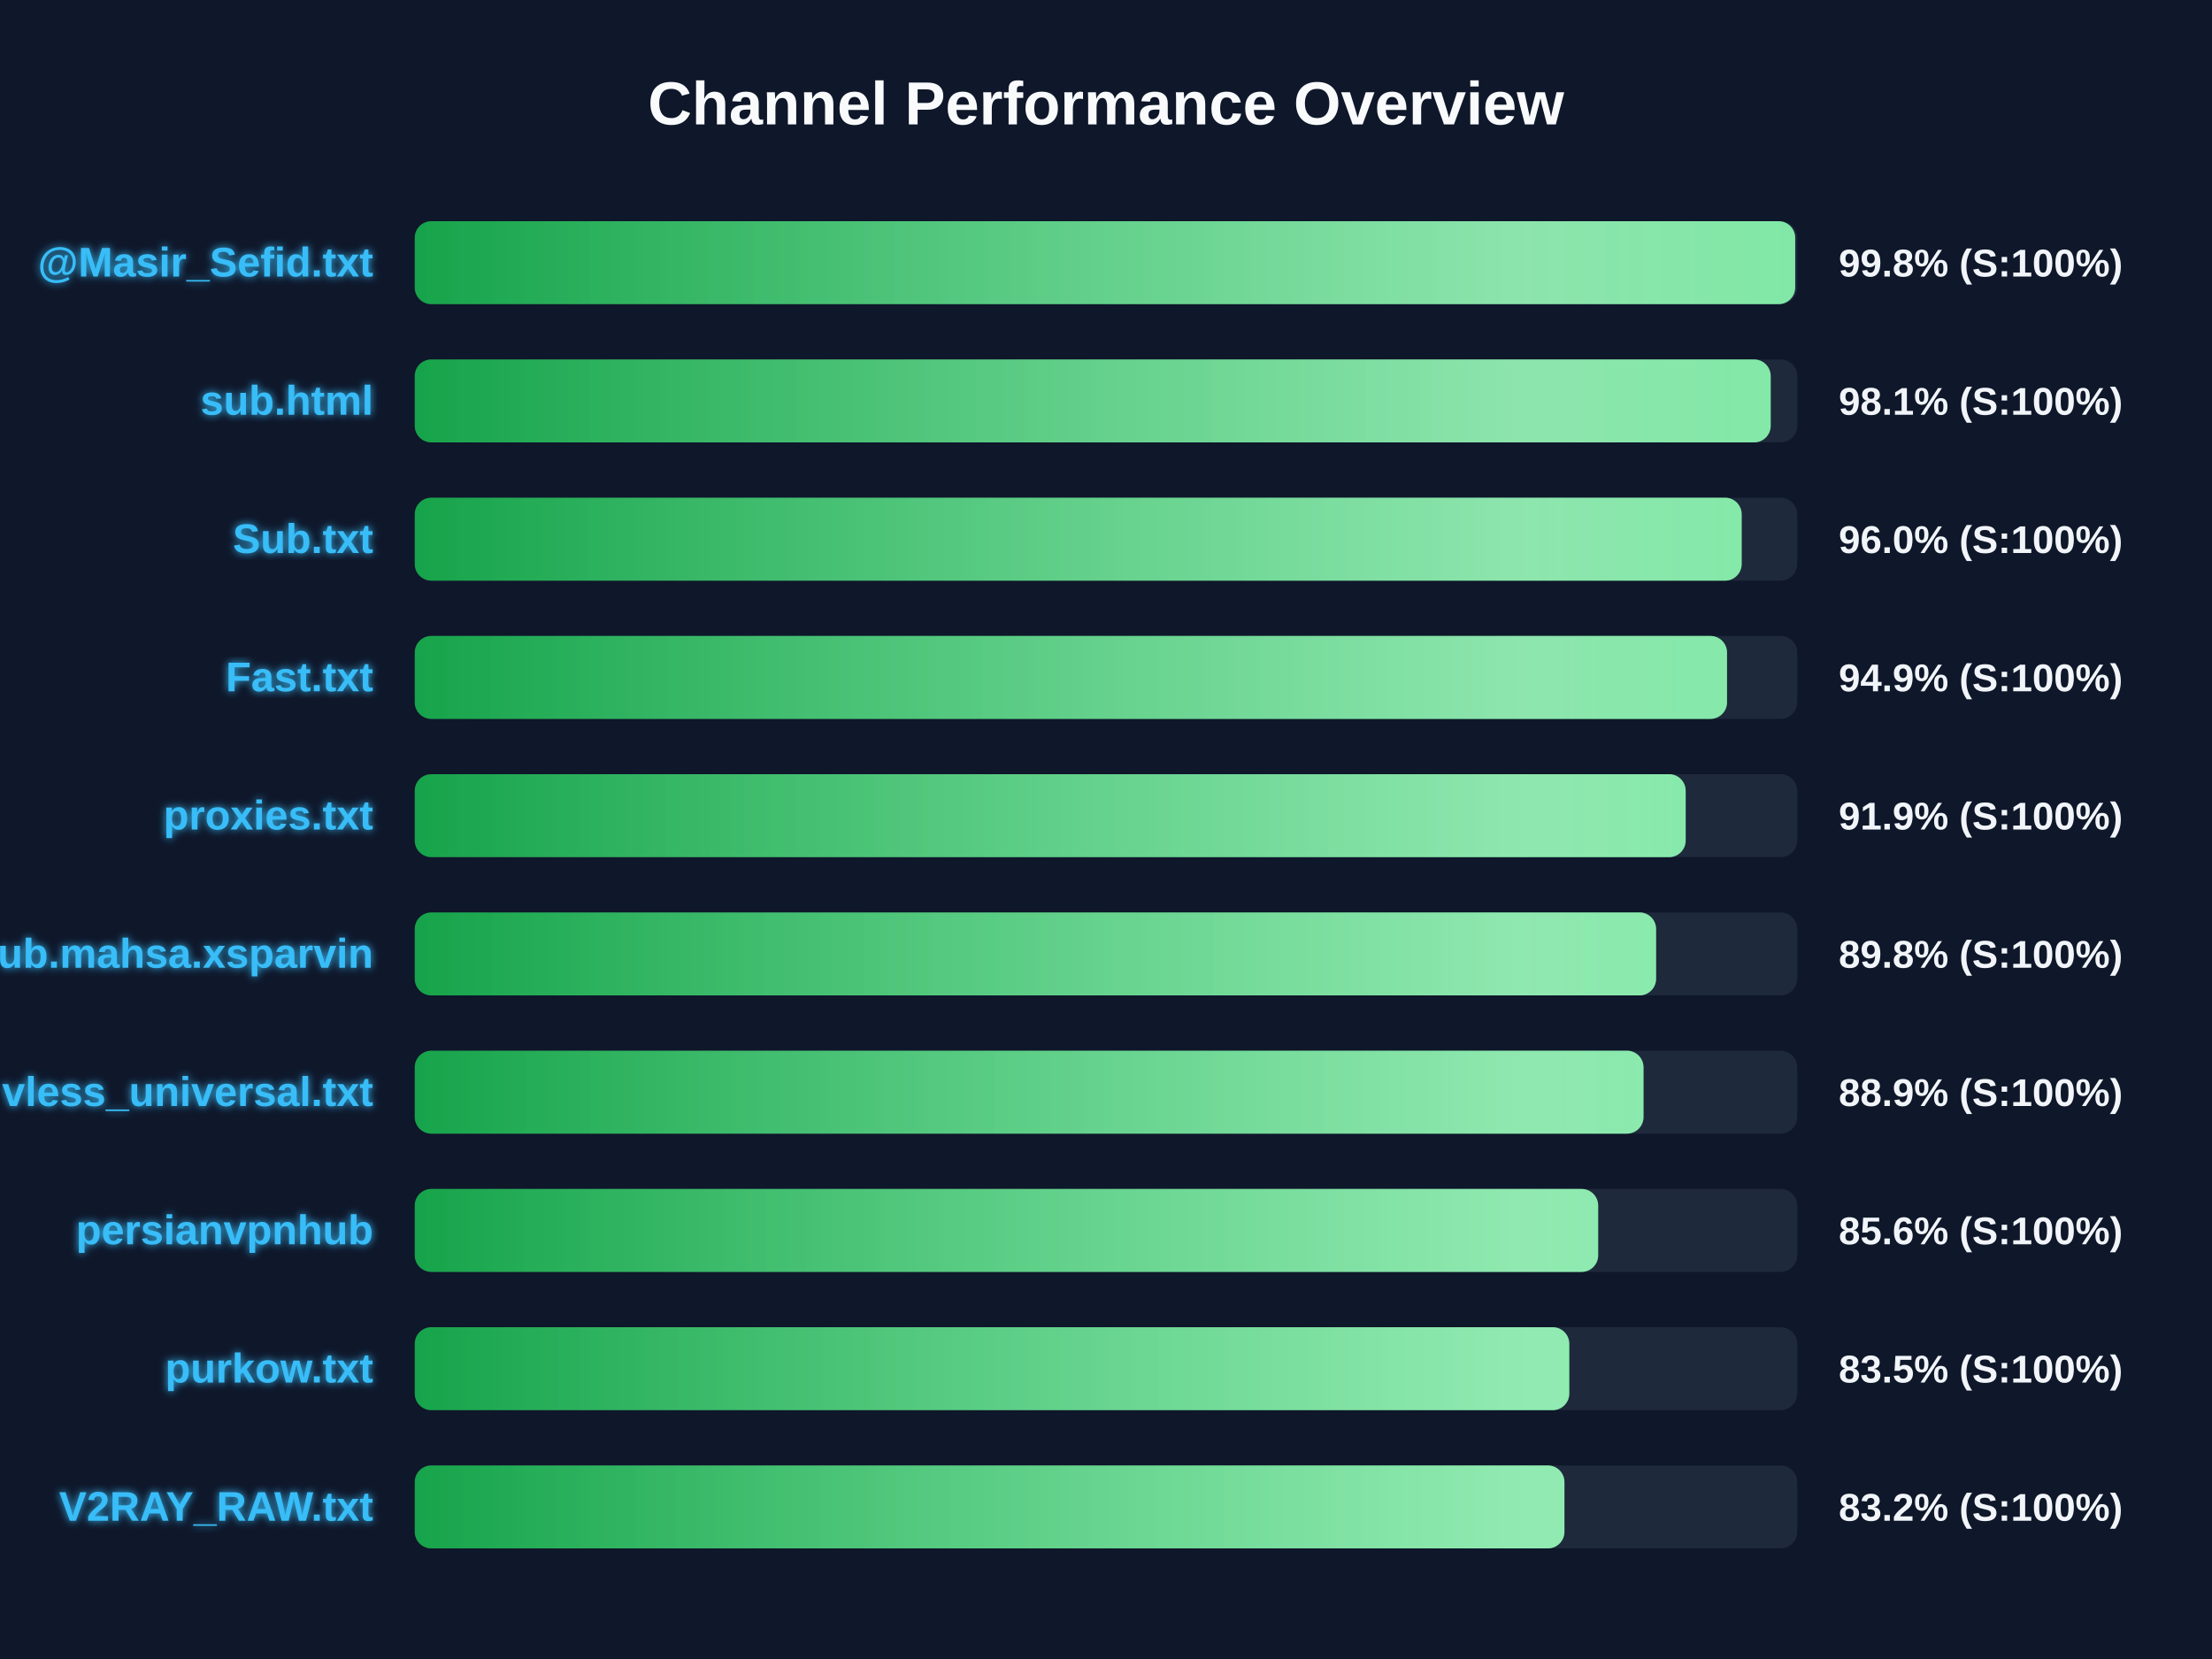
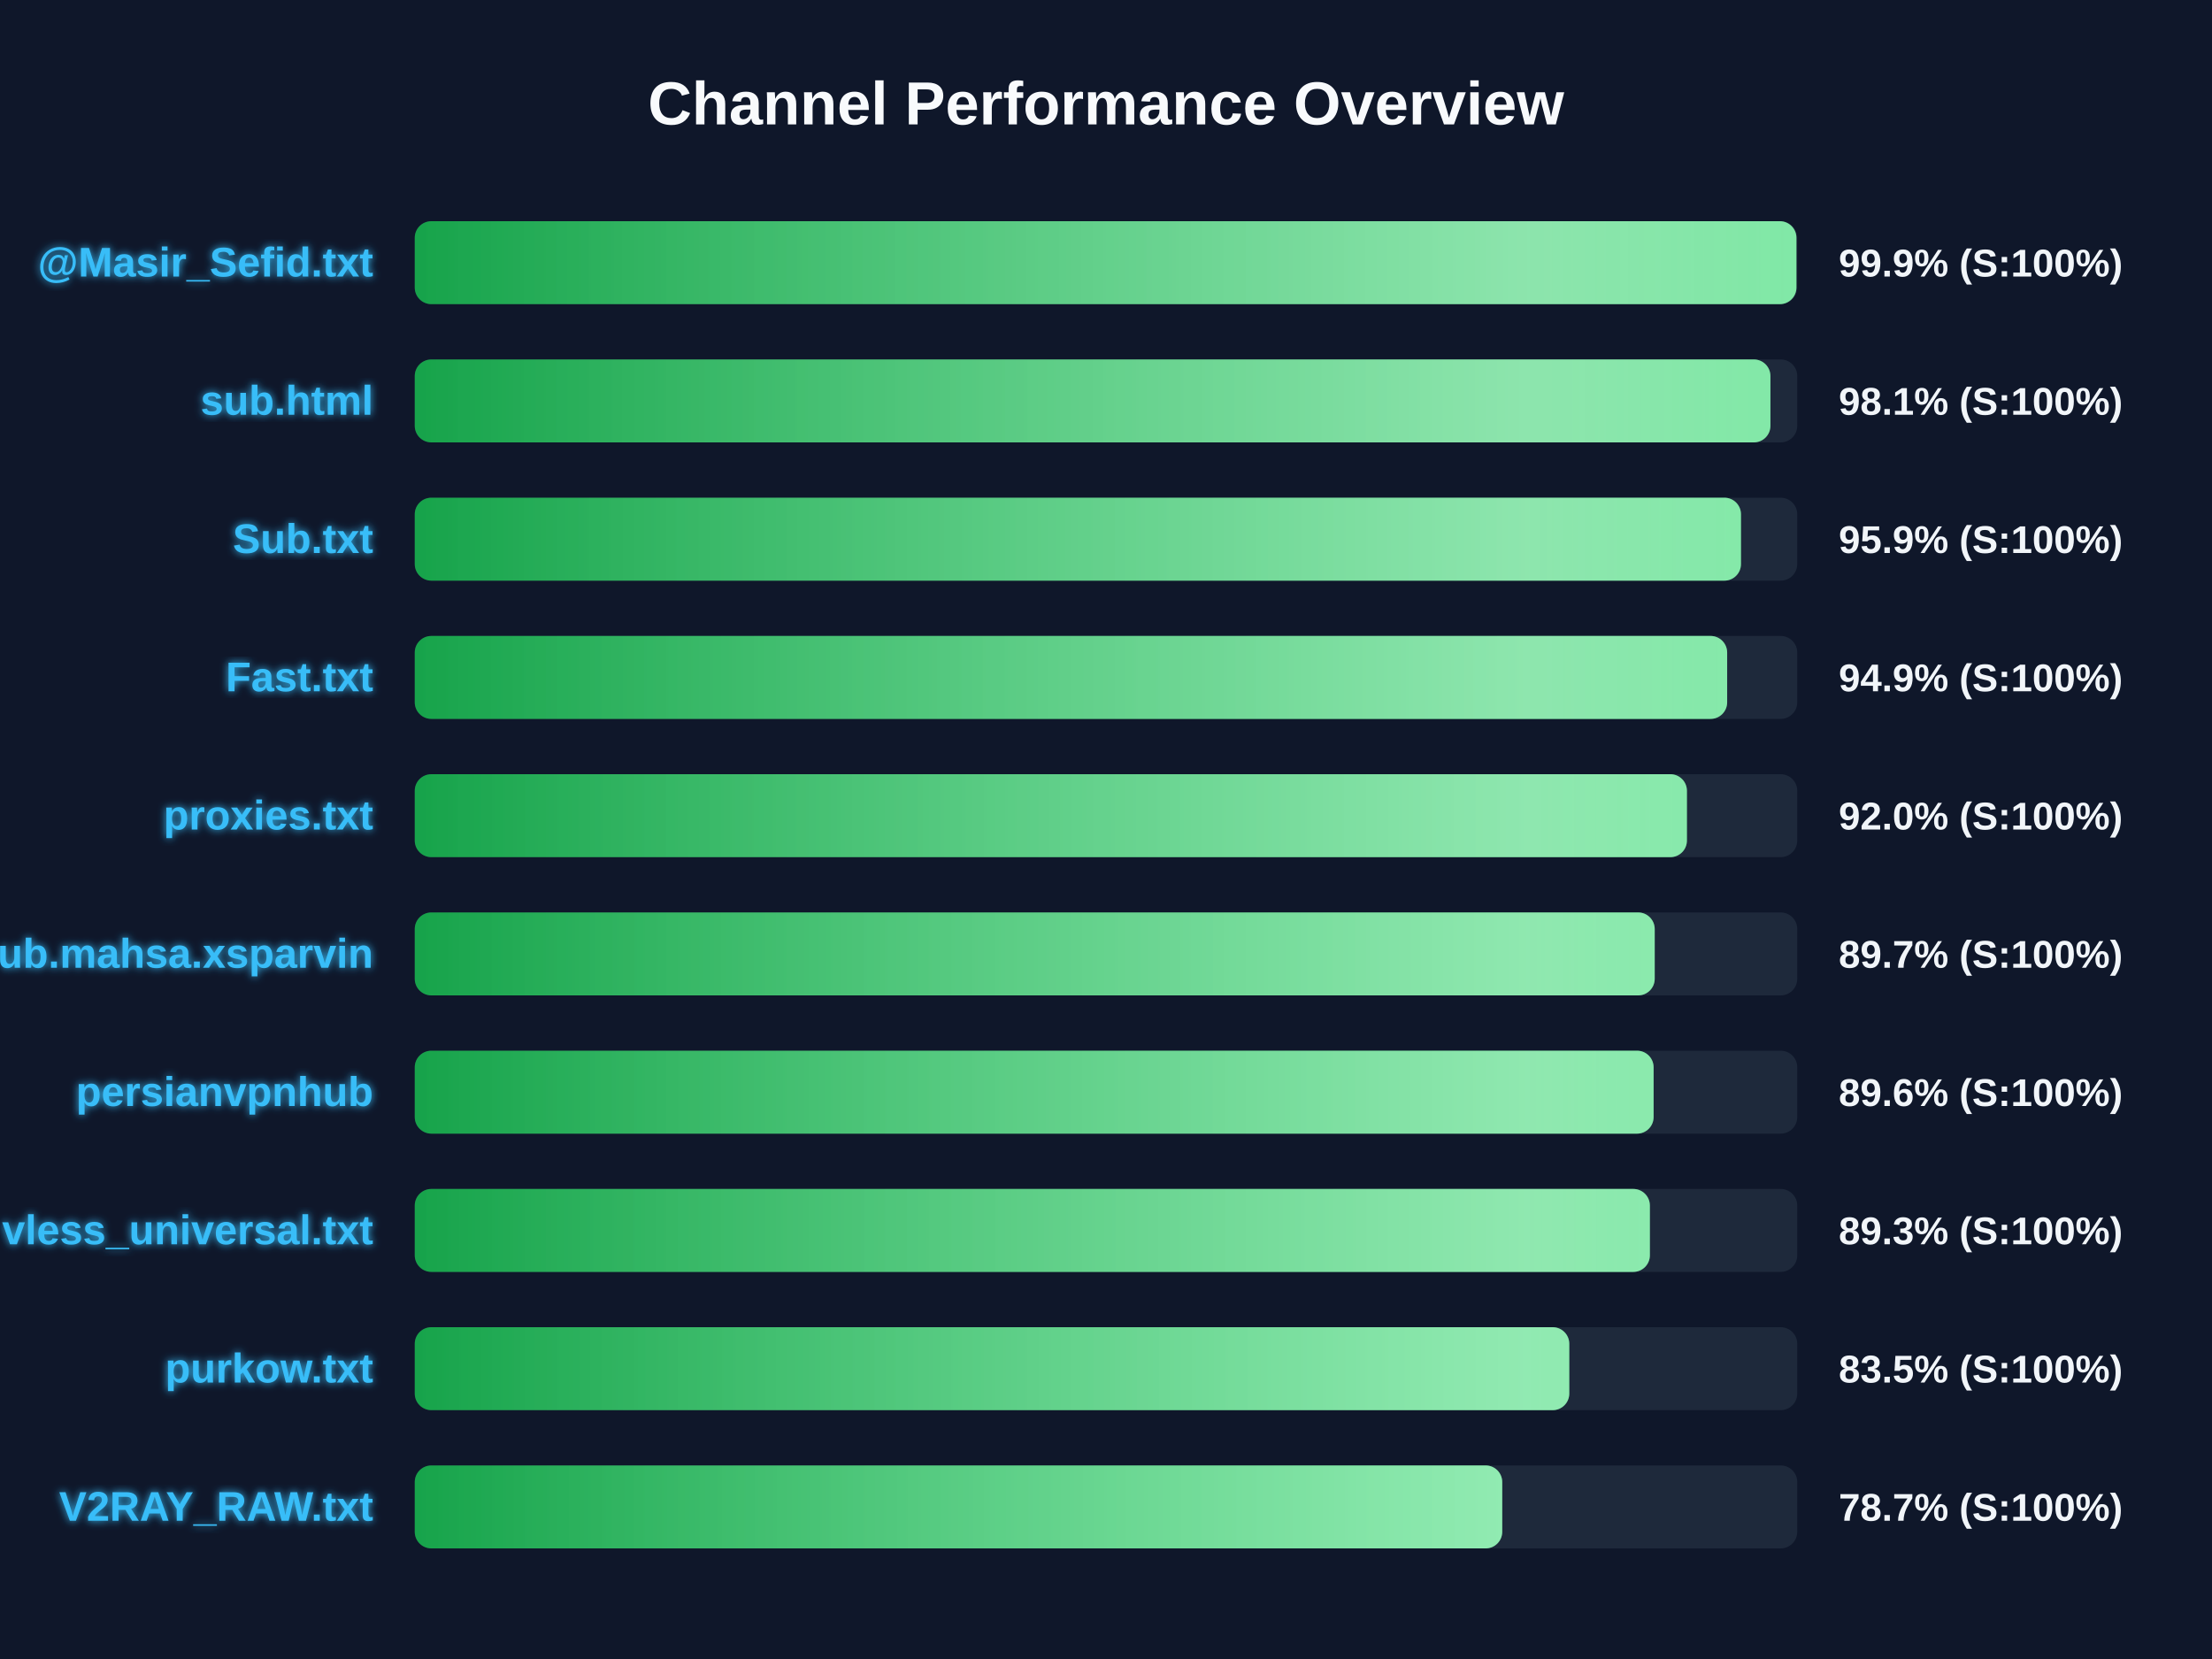
<svg xmlns="http://www.w3.org/2000/svg" width="800" height="600" version="1.1">
  <defs>
    <linearGradient id="grad-green" x1="0%" y1="0%" x2="100%" y2="0%">
      <stop offset="0%" stop-color="#16a34a" />
      <stop offset="100%" stop-color="#4ade80" />
    </linearGradient>
    <linearGradient id="grad-yellow" x1="0%" y1="0%" x2="100%" y2="0%">
      <stop offset="0%" stop-color="#ca8a04" />
      <stop offset="100%" stop-color="#fde047" />
    </linearGradient>
    <linearGradient id="grad-red" x1="0%" y1="0%" x2="100%" y2="0%">
      <stop offset="0%" stop-color="#dc2626" />
      <stop offset="100%" stop-color="#f87171" />
    </linearGradient>
    <linearGradient id="shimmer" x1="0%" y1="0%" x2="100%" y2="0%">
      <stop offset="0%" stop-color="rgba(255,255,255,0)" />
      <stop offset="50%" stop-color="rgba(255,255,255,0.4)" />
      <stop offset="100%" stop-color="rgba(255,255,255,0)" />
    </linearGradient>
    <filter id="glow" x="-20%" y="-20%" width="140%" height="140%">
      <feGaussianBlur stdDeviation="1.5" result="blur" />
      <feComposite in="SourceGraphic" in2="blur" operator="over" />
    </filter>
  </defs>
  <style>
        .bg-rect { fill: #0f172a; }
        .title { font: bold 22px 'Segoe UI', Arial, sans-serif; fill: #f8fafc; }
        .row { font: bold 15px 'Segoe UI', Arial, sans-serif; fill: #38bdf8; filter: url(#glow); }
        .score { font: bold 14px 'Segoe UI', Arial, sans-serif; fill: #f1f5f9; }
        @keyframes shimmer-anim {
            0% { transform: translateX(-100%); }
            100% { transform: translateX(200%); }
        }
        .shimmer-rect {
            animation: shimmer-anim 2.5s infinite linear;
        }
    </style>
  <rect width="100%" height="100%" class="bg-rect" />
  <text x="400" y="45" text-anchor="middle" class="title">Channel Performance Overview</text>
  <rect x="150" y="80" width="500" height="30" fill="#1e293b" rx="6" />
  <clipPath id="clip-0">
-     <rect x="150" y="80" width="499.25" height="30" rx="6" />
+     <rect x="150" y="80" width="499.7" height="30" rx="6" />
  </clipPath>
-   <rect x="150" y="80" width="499.25" height="30" fill="url(#grad-green)" rx="6" />
+   <rect x="150" y="80" width="499.7" height="30" fill="url(#grad-green)" rx="6" />
  <g clip-path="url(#clip-0)">
    <rect x="150" y="80" width="100%" height="30" fill="url(#shimmer)" class="shimmer-rect" />
  </g>
  <text x="135" y="100" text-anchor="end" class="row">@Masir_Sefid.txt</text>
-   <text x="665" y="100" text-anchor="start" class="score">99.8% (S:100%)</text>
+   <text x="665" y="100" text-anchor="start" class="score">99.9% (S:100%)</text>
  <rect x="150" y="130" width="500" height="30" fill="#1e293b" rx="6" />
  <clipPath id="clip-1">
-     <rect x="150" y="130" width="490.4" height="30" rx="6" />
+     <rect x="150" y="130" width="490.3" height="30" rx="6" />
  </clipPath>
-   <rect x="150" y="130" width="490.4" height="30" fill="url(#grad-green)" rx="6" />
+   <rect x="150" y="130" width="490.3" height="30" fill="url(#grad-green)" rx="6" />
  <g clip-path="url(#clip-1)">
    <rect x="150" y="130" width="100%" height="30" fill="url(#shimmer)" class="shimmer-rect" />
  </g>
  <text x="135" y="150" text-anchor="end" class="row">sub.html</text>
  <text x="665" y="150" text-anchor="start" class="score">98.1% (S:100%)</text>
  <rect x="150" y="180" width="500" height="30" fill="#1e293b" rx="6" />
  <clipPath id="clip-2">
-     <rect x="150" y="180" width="479.9" height="30" rx="6" />
+     <rect x="150" y="180" width="479.65" height="30" rx="6" />
  </clipPath>
-   <rect x="150" y="180" width="479.9" height="30" fill="url(#grad-green)" rx="6" />
+   <rect x="150" y="180" width="479.65" height="30" fill="url(#grad-green)" rx="6" />
  <g clip-path="url(#clip-2)">
    <rect x="150" y="180" width="100%" height="30" fill="url(#shimmer)" class="shimmer-rect" />
  </g>
  <text x="135" y="200" text-anchor="end" class="row">Sub.txt</text>
-   <text x="665" y="200" text-anchor="start" class="score">96.0% (S:100%)</text>
+   <text x="665" y="200" text-anchor="start" class="score">95.9% (S:100%)</text>
  <rect x="150" y="230" width="500" height="30" fill="#1e293b" rx="6" />
  <clipPath id="clip-3">
-     <rect x="150" y="230" width="474.6" height="30" rx="6" />
+     <rect x="150" y="230" width="474.65" height="30" rx="6" />
  </clipPath>
-   <rect x="150" y="230" width="474.6" height="30" fill="url(#grad-green)" rx="6" />
+   <rect x="150" y="230" width="474.65" height="30" fill="url(#grad-green)" rx="6" />
  <g clip-path="url(#clip-3)">
    <rect x="150" y="230" width="100%" height="30" fill="url(#shimmer)" class="shimmer-rect" />
  </g>
  <text x="135" y="250" text-anchor="end" class="row">Fast.txt</text>
  <text x="665" y="250" text-anchor="start" class="score">94.9% (S:100%)</text>
  <rect x="150" y="280" width="500" height="30" fill="#1e293b" rx="6" />
  <clipPath id="clip-4">
-     <rect x="150" y="280" width="459.65" height="30" rx="6" />
+     <rect x="150" y="280" width="460.1" height="30" rx="6" />
  </clipPath>
-   <rect x="150" y="280" width="459.65" height="30" fill="url(#grad-green)" rx="6" />
+   <rect x="150" y="280" width="460.1" height="30" fill="url(#grad-green)" rx="6" />
  <g clip-path="url(#clip-4)">
    <rect x="150" y="280" width="100%" height="30" fill="url(#shimmer)" class="shimmer-rect" />
  </g>
  <text x="135" y="300" text-anchor="end" class="row">proxies.txt</text>
-   <text x="665" y="300" text-anchor="start" class="score">91.9% (S:100%)</text>
+   <text x="665" y="300" text-anchor="start" class="score">92.0% (S:100%)</text>
  <rect x="150" y="330" width="500" height="30" fill="#1e293b" rx="6" />
  <clipPath id="clip-5">
-     <rect x="150" y="330" width="448.95" height="30" rx="6" />
+     <rect x="150" y="330" width="448.45" height="30" rx="6" />
  </clipPath>
-   <rect x="150" y="330" width="448.95" height="30" fill="url(#grad-green)" rx="6" />
+   <rect x="150" y="330" width="448.45" height="30" fill="url(#grad-green)" rx="6" />
  <g clip-path="url(#clip-5)">
    <rect x="150" y="330" width="100%" height="30" fill="url(#shimmer)" class="shimmer-rect" />
  </g>
  <text x="135" y="350" text-anchor="end" class="row">Sub.mahsa.xsparvin</text>
-   <text x="665" y="350" text-anchor="start" class="score">89.8% (S:100%)</text>
+   <text x="665" y="350" text-anchor="start" class="score">89.7% (S:100%)</text>
  <rect x="150" y="380" width="500" height="30" fill="#1e293b" rx="6" />
  <clipPath id="clip-6">
-     <rect x="150" y="380" width="444.4" height="30" rx="6" />
+     <rect x="150" y="380" width="448.05" height="30" rx="6" />
  </clipPath>
-   <rect x="150" y="380" width="444.4" height="30" fill="url(#grad-green)" rx="6" />
+   <rect x="150" y="380" width="448.05" height="30" fill="url(#grad-green)" rx="6" />
  <g clip-path="url(#clip-6)">
    <rect x="150" y="380" width="100%" height="30" fill="url(#shimmer)" class="shimmer-rect" />
  </g>
-   <text x="135" y="400" text-anchor="end" class="row">vless_universal.txt</text>
-   <text x="665" y="400" text-anchor="start" class="score">88.9% (S:100%)</text>
+   <text x="135" y="400" text-anchor="end" class="row">persianvpnhub</text>
+   <text x="665" y="400" text-anchor="start" class="score">89.6% (S:100%)</text>
  <rect x="150" y="430" width="500" height="30" fill="#1e293b" rx="6" />
  <clipPath id="clip-7">
-     <rect x="150" y="430" width="428.0" height="30" rx="6" />
+     <rect x="150" y="430" width="446.7" height="30" rx="6" />
  </clipPath>
-   <rect x="150" y="430" width="428.0" height="30" fill="url(#grad-green)" rx="6" />
+   <rect x="150" y="430" width="446.7" height="30" fill="url(#grad-green)" rx="6" />
  <g clip-path="url(#clip-7)">
    <rect x="150" y="430" width="100%" height="30" fill="url(#shimmer)" class="shimmer-rect" />
  </g>
-   <text x="135" y="450" text-anchor="end" class="row">persianvpnhub</text>
-   <text x="665" y="450" text-anchor="start" class="score">85.6% (S:100%)</text>
+   <text x="135" y="450" text-anchor="end" class="row">vless_universal.txt</text>
+   <text x="665" y="450" text-anchor="start" class="score">89.3% (S:100%)</text>
  <rect x="150" y="480" width="500" height="30" fill="#1e293b" rx="6" />
  <clipPath id="clip-8">
    <rect x="150" y="480" width="417.55" height="30" rx="6" />
  </clipPath>
  <rect x="150" y="480" width="417.55" height="30" fill="url(#grad-green)" rx="6" />
  <g clip-path="url(#clip-8)">
    <rect x="150" y="480" width="100%" height="30" fill="url(#shimmer)" class="shimmer-rect" />
  </g>
  <text x="135" y="500" text-anchor="end" class="row">purkow.txt</text>
  <text x="665" y="500" text-anchor="start" class="score">83.5% (S:100%)</text>
  <rect x="150" y="530" width="500" height="30" fill="#1e293b" rx="6" />
  <clipPath id="clip-9">
-     <rect x="150" y="530" width="415.8" height="30" rx="6" />
+     <rect x="150" y="530" width="393.3" height="30" rx="6" />
  </clipPath>
-   <rect x="150" y="530" width="415.8" height="30" fill="url(#grad-green)" rx="6" />
+   <rect x="150" y="530" width="393.3" height="30" fill="url(#grad-green)" rx="6" />
  <g clip-path="url(#clip-9)">
    <rect x="150" y="530" width="100%" height="30" fill="url(#shimmer)" class="shimmer-rect" />
  </g>
  <text x="135" y="550" text-anchor="end" class="row">V2RAY_RAW.txt</text>
-   <text x="665" y="550" text-anchor="start" class="score">83.2% (S:100%)</text>
+   <text x="665" y="550" text-anchor="start" class="score">78.7% (S:100%)</text>
</svg>
